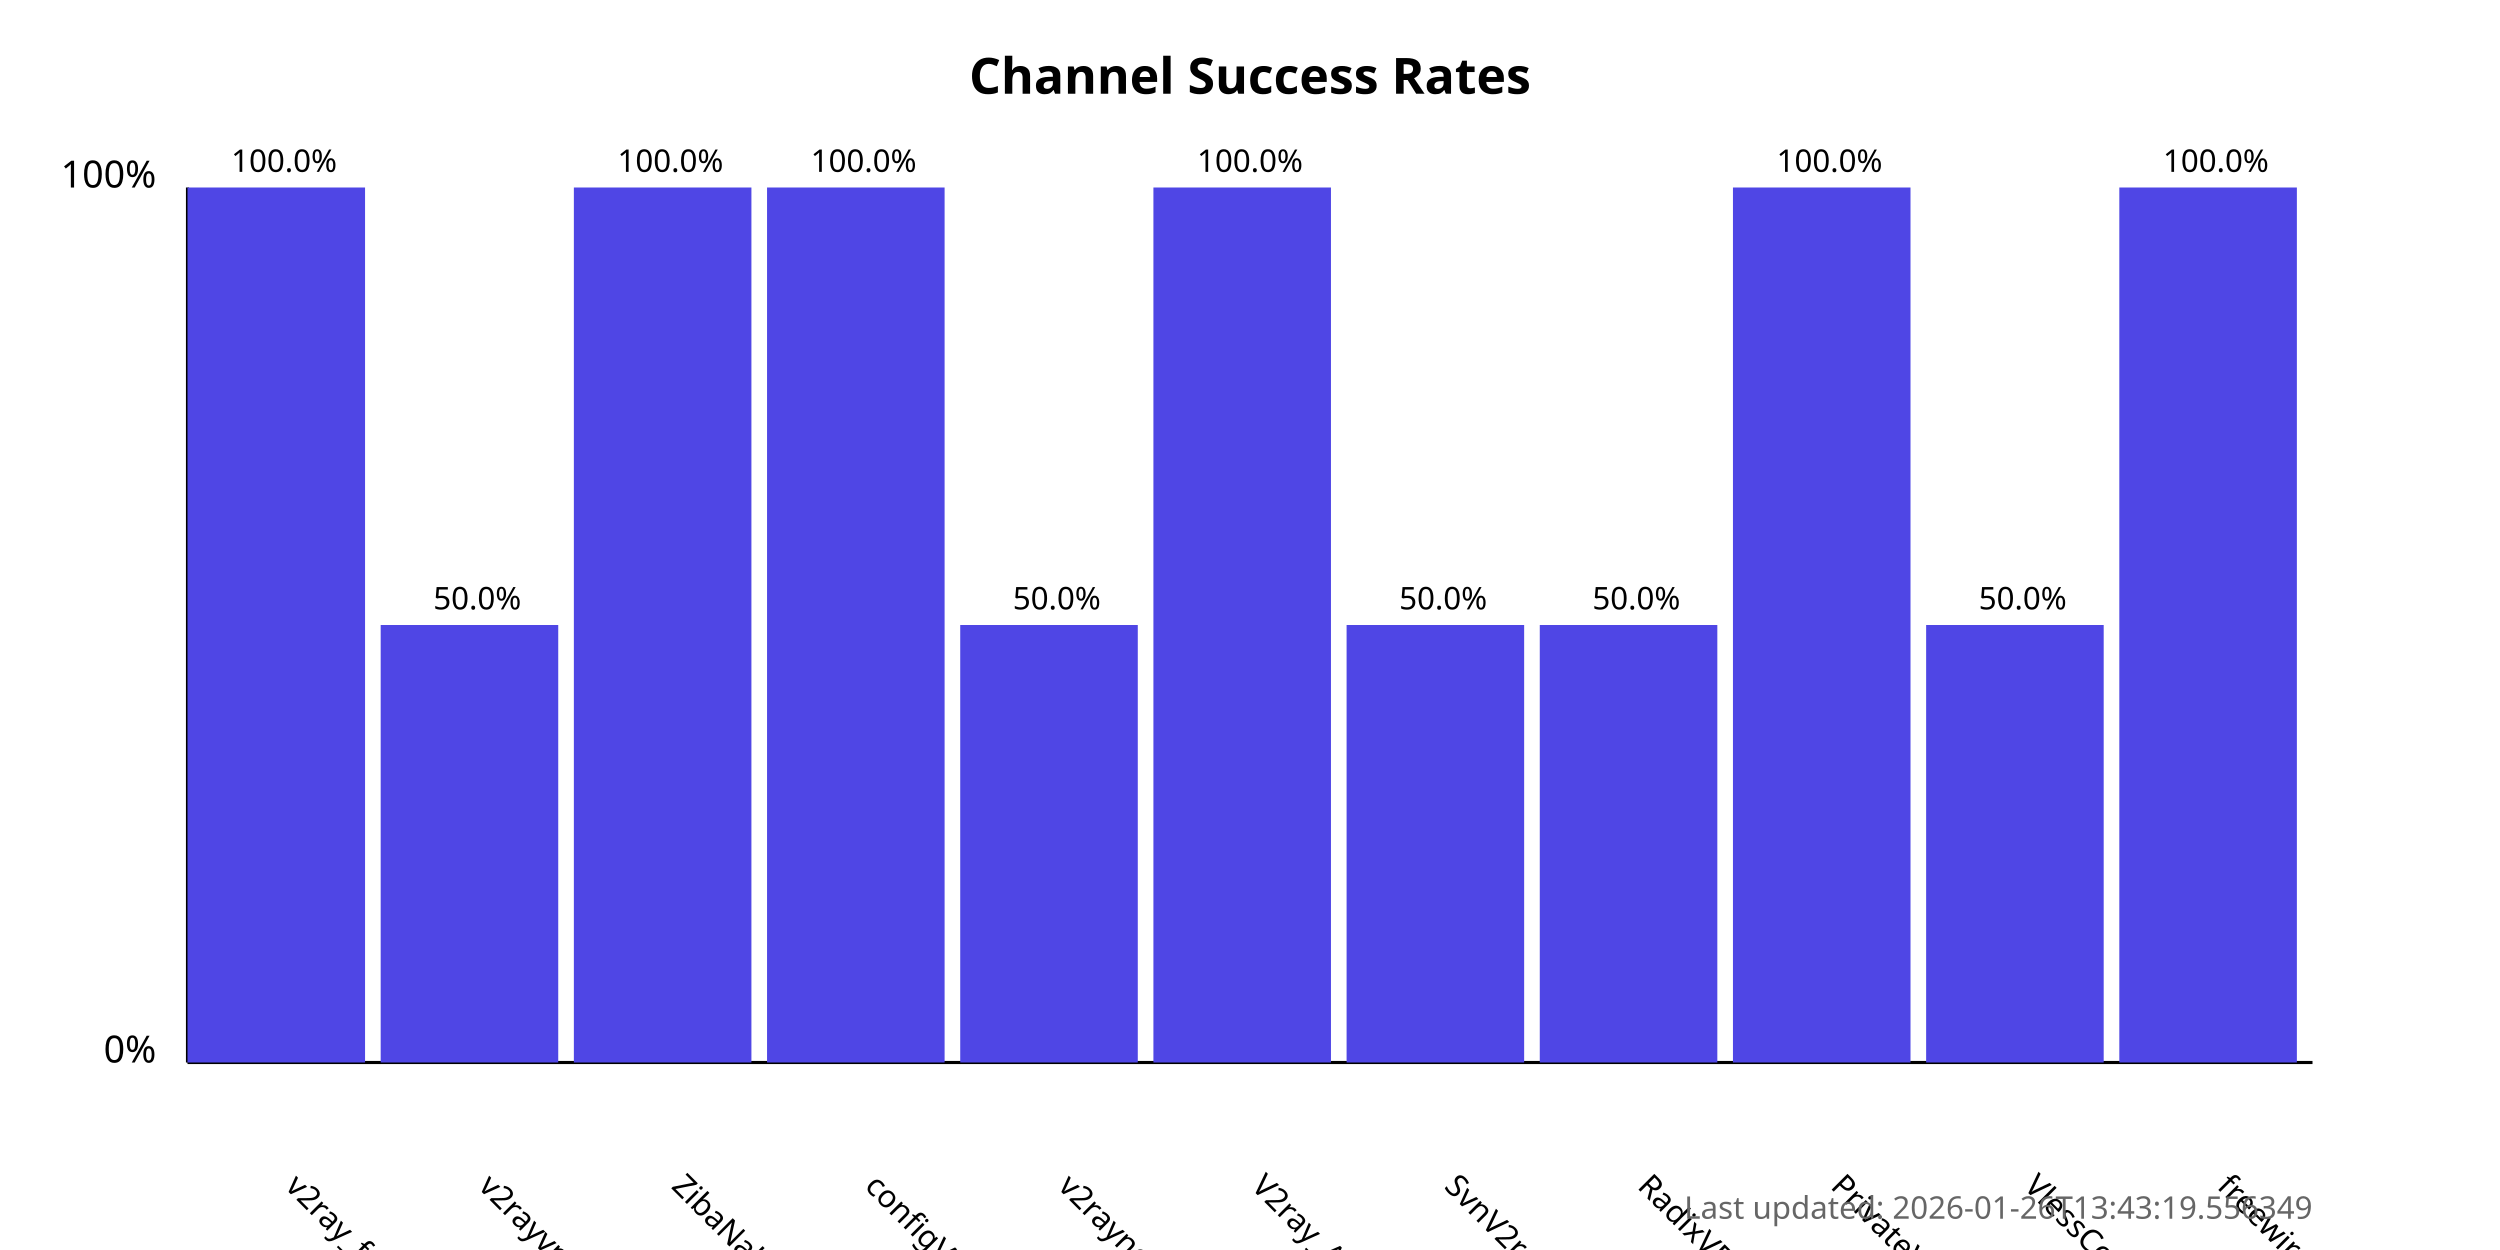
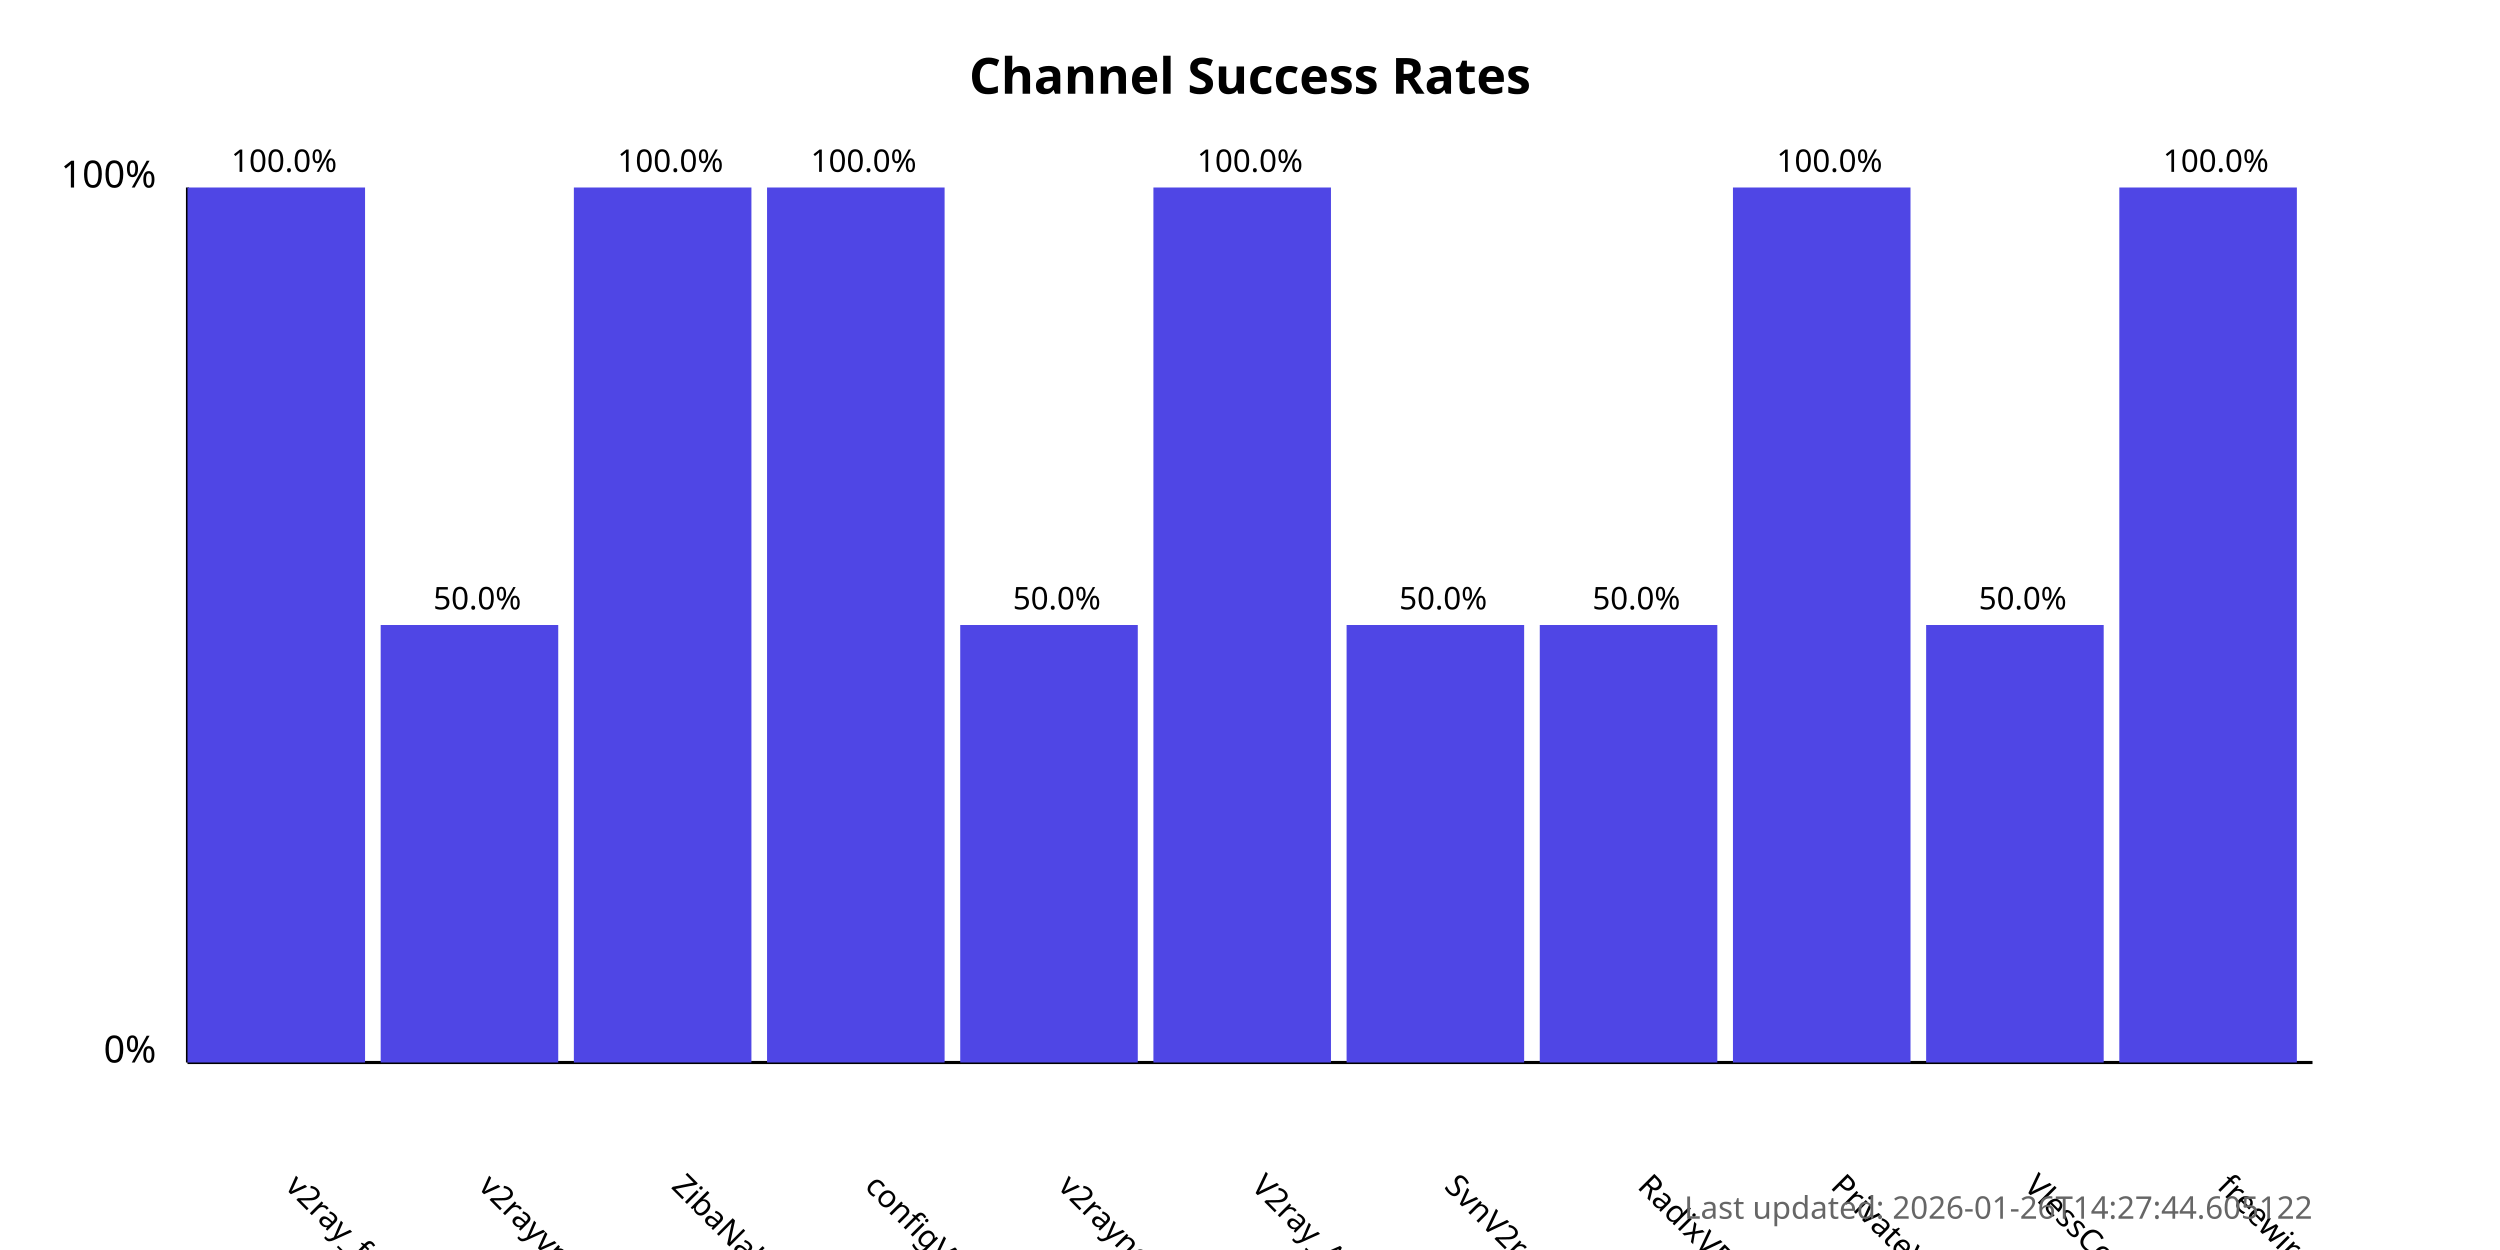
<svg xmlns="http://www.w3.org/2000/svg" width="800" height="400">
  <style>
            .chart-title { font: bold 16px sans-serif; }
            .axis-label { font: 12px sans-serif; }
            .tick-label { font: 10px sans-serif; }
            .bar { fill: #4f46e5; }
            .bar:hover { fill: #6366f1; }
            .timestamp { font: 10px sans-serif; fill: #666; }
        </style>
  <text x="400.0" y="30" text-anchor="middle" class="chart-title">
            Channel Success Rates
        </text>
  <line x1="60" y1="340" x2="60" y2="60" stroke="black" stroke-width="1" />
  <line x1="60" y1="340" x2="740" y2="340" stroke="black" stroke-width="1" />
  <text x="50" y="340" text-anchor="end" class="axis-label">0%</text>
  <text x="50" y="60" text-anchor="end" class="axis-label">100%</text>
  <g>
    <rect x="60" y="60.0" width="56.818" height="280.0" class="bar" />
    <text x="90.909" y="380" transform="rotate(45, 90.90909, 380)" text-anchor="start" class="tick-label">
                v2ray_free_conf
            </text>
    <text x="90.909" y="55.0" text-anchor="middle" class="tick-label">
                100.0%
            </text>
  </g>
  <g>
    <rect x="121.818" y="200.0" width="56.818" height="140.0" class="bar" />
    <text x="152.727" y="380" transform="rotate(45, 152.7273, 380)" text-anchor="start" class="tick-label">
                v2rayvpno
            </text>
    <text x="152.727" y="195.0" text-anchor="middle" class="tick-label">
                50.0%
            </text>
  </g>
  <g>
    <rect x="183.636" y="60.0" width="56.818" height="280.0" class="bar" />
    <text x="214.545" y="380" transform="rotate(45, 214.5455, 380)" text-anchor="start" class="tick-label">
                ZibaNabz
            </text>
    <text x="214.545" y="55.0" text-anchor="middle" class="tick-label">
                100.0%
            </text>
  </g>
  <g>
    <rect x="245.455" y="60.0" width="56.818" height="280.0" class="bar" />
    <text x="276.364" y="380" transform="rotate(45, 276.3636, 380)" text-anchor="start" class="tick-label">
                configV2rayForFree
            </text>
    <text x="276.364" y="55.0" text-anchor="middle" class="tick-label">
                100.0%
            </text>
  </g>
  <g>
    <rect x="307.273" y="200.0" width="56.818" height="140.0" class="bar" />
    <text x="338.182" y="380" transform="rotate(45, 338.1818, 380)" text-anchor="start" class="tick-label">
                v2rayngvpn
            </text>
    <text x="338.182" y="195.0" text-anchor="middle" class="tick-label">
                50.0%
            </text>
  </g>
  <g>
    <rect x="369.091" y="60.0" width="56.818" height="280.0" class="bar" />
    <text x="400.0" y="380" transform="rotate(45, 400.0, 380)" text-anchor="start" class="tick-label">
                V2ray_Alpha
            </text>
    <text x="400.0" y="55.0" text-anchor="middle" class="tick-label">
                100.0%
            </text>
  </g>
  <g>
    <rect x="430.909" y="200.0" width="56.818" height="140.0" class="bar" />
    <text x="461.818" y="380" transform="rotate(45, 461.8182, 380)" text-anchor="start" class="tick-label">
                SvnV2ray
            </text>
    <text x="461.818" y="195.0" text-anchor="middle" class="tick-label">
                50.0%
            </text>
  </g>
  <g>
    <rect x="492.727" y="200.0" width="56.818" height="140.0" class="bar" />
    <text x="523.636" y="380" transform="rotate(45, 523.6364, 380)" text-anchor="start" class="tick-label">
                RadixVPN
            </text>
    <text x="523.636" y="195.0" text-anchor="middle" class="tick-label">
                50.0%
            </text>
  </g>
  <g>
    <rect x="554.545" y="60.0" width="56.818" height="280.0" class="bar" />
    <text x="585.455" y="380" transform="rotate(45, 585.4545, 380)" text-anchor="start" class="tick-label">
                PrivateVPNs
            </text>
    <text x="585.455" y="55.0" text-anchor="middle" class="tick-label">
                100.0%
            </text>
  </g>
  <g>
    <rect x="616.364" y="200.0" width="56.818" height="140.0" class="bar" />
    <text x="647.273" y="380" transform="rotate(45, 647.2727, 380)" text-anchor="start" class="tick-label">
                VlessConfig
            </text>
    <text x="647.273" y="195.0" text-anchor="middle" class="tick-label">
                50.0%
            </text>
  </g>
  <g>
    <rect x="678.182" y="60.0" width="56.818" height="280.0" class="bar" />
    <text x="709.091" y="380" transform="rotate(45, 709.0909, 380)" text-anchor="start" class="tick-label">
                freewireguard
            </text>
    <text x="709.091" y="55.0" text-anchor="middle" class="tick-label">
                100.0%
            </text>
  </g>
  <text x="740" y="390" text-anchor="end" class="timestamp">
-             Last updated: 2026-01-26T13:43:19.556349
+             Last updated: 2026-01-26T14:27:44.605122
        </text>
</svg>
